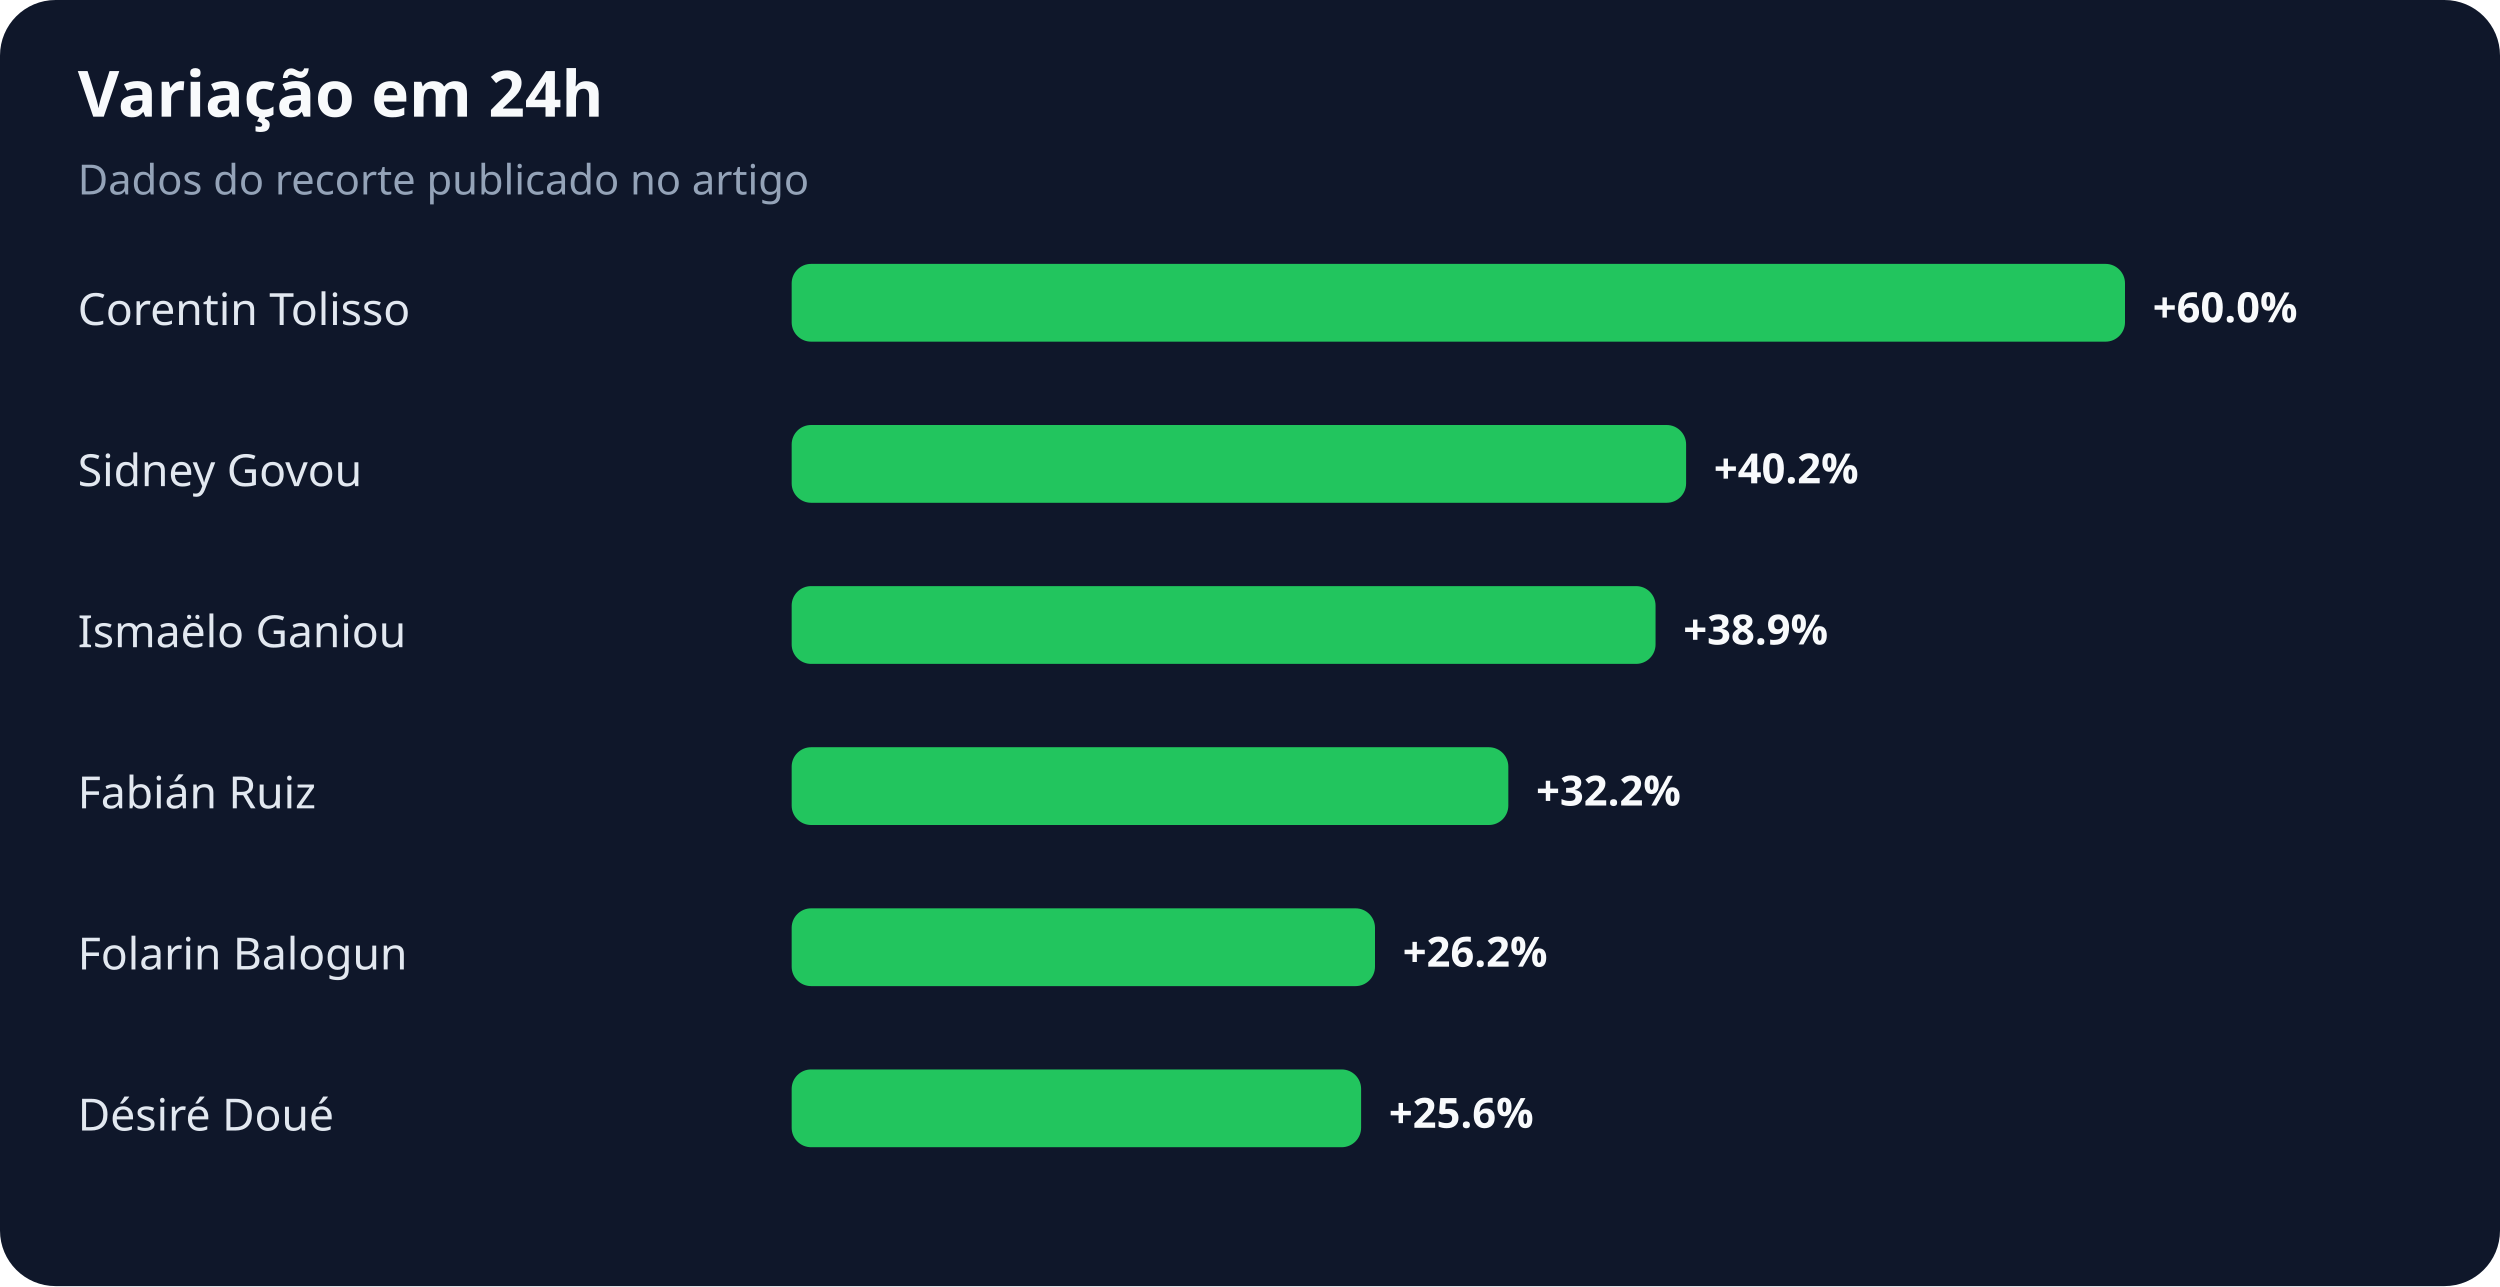
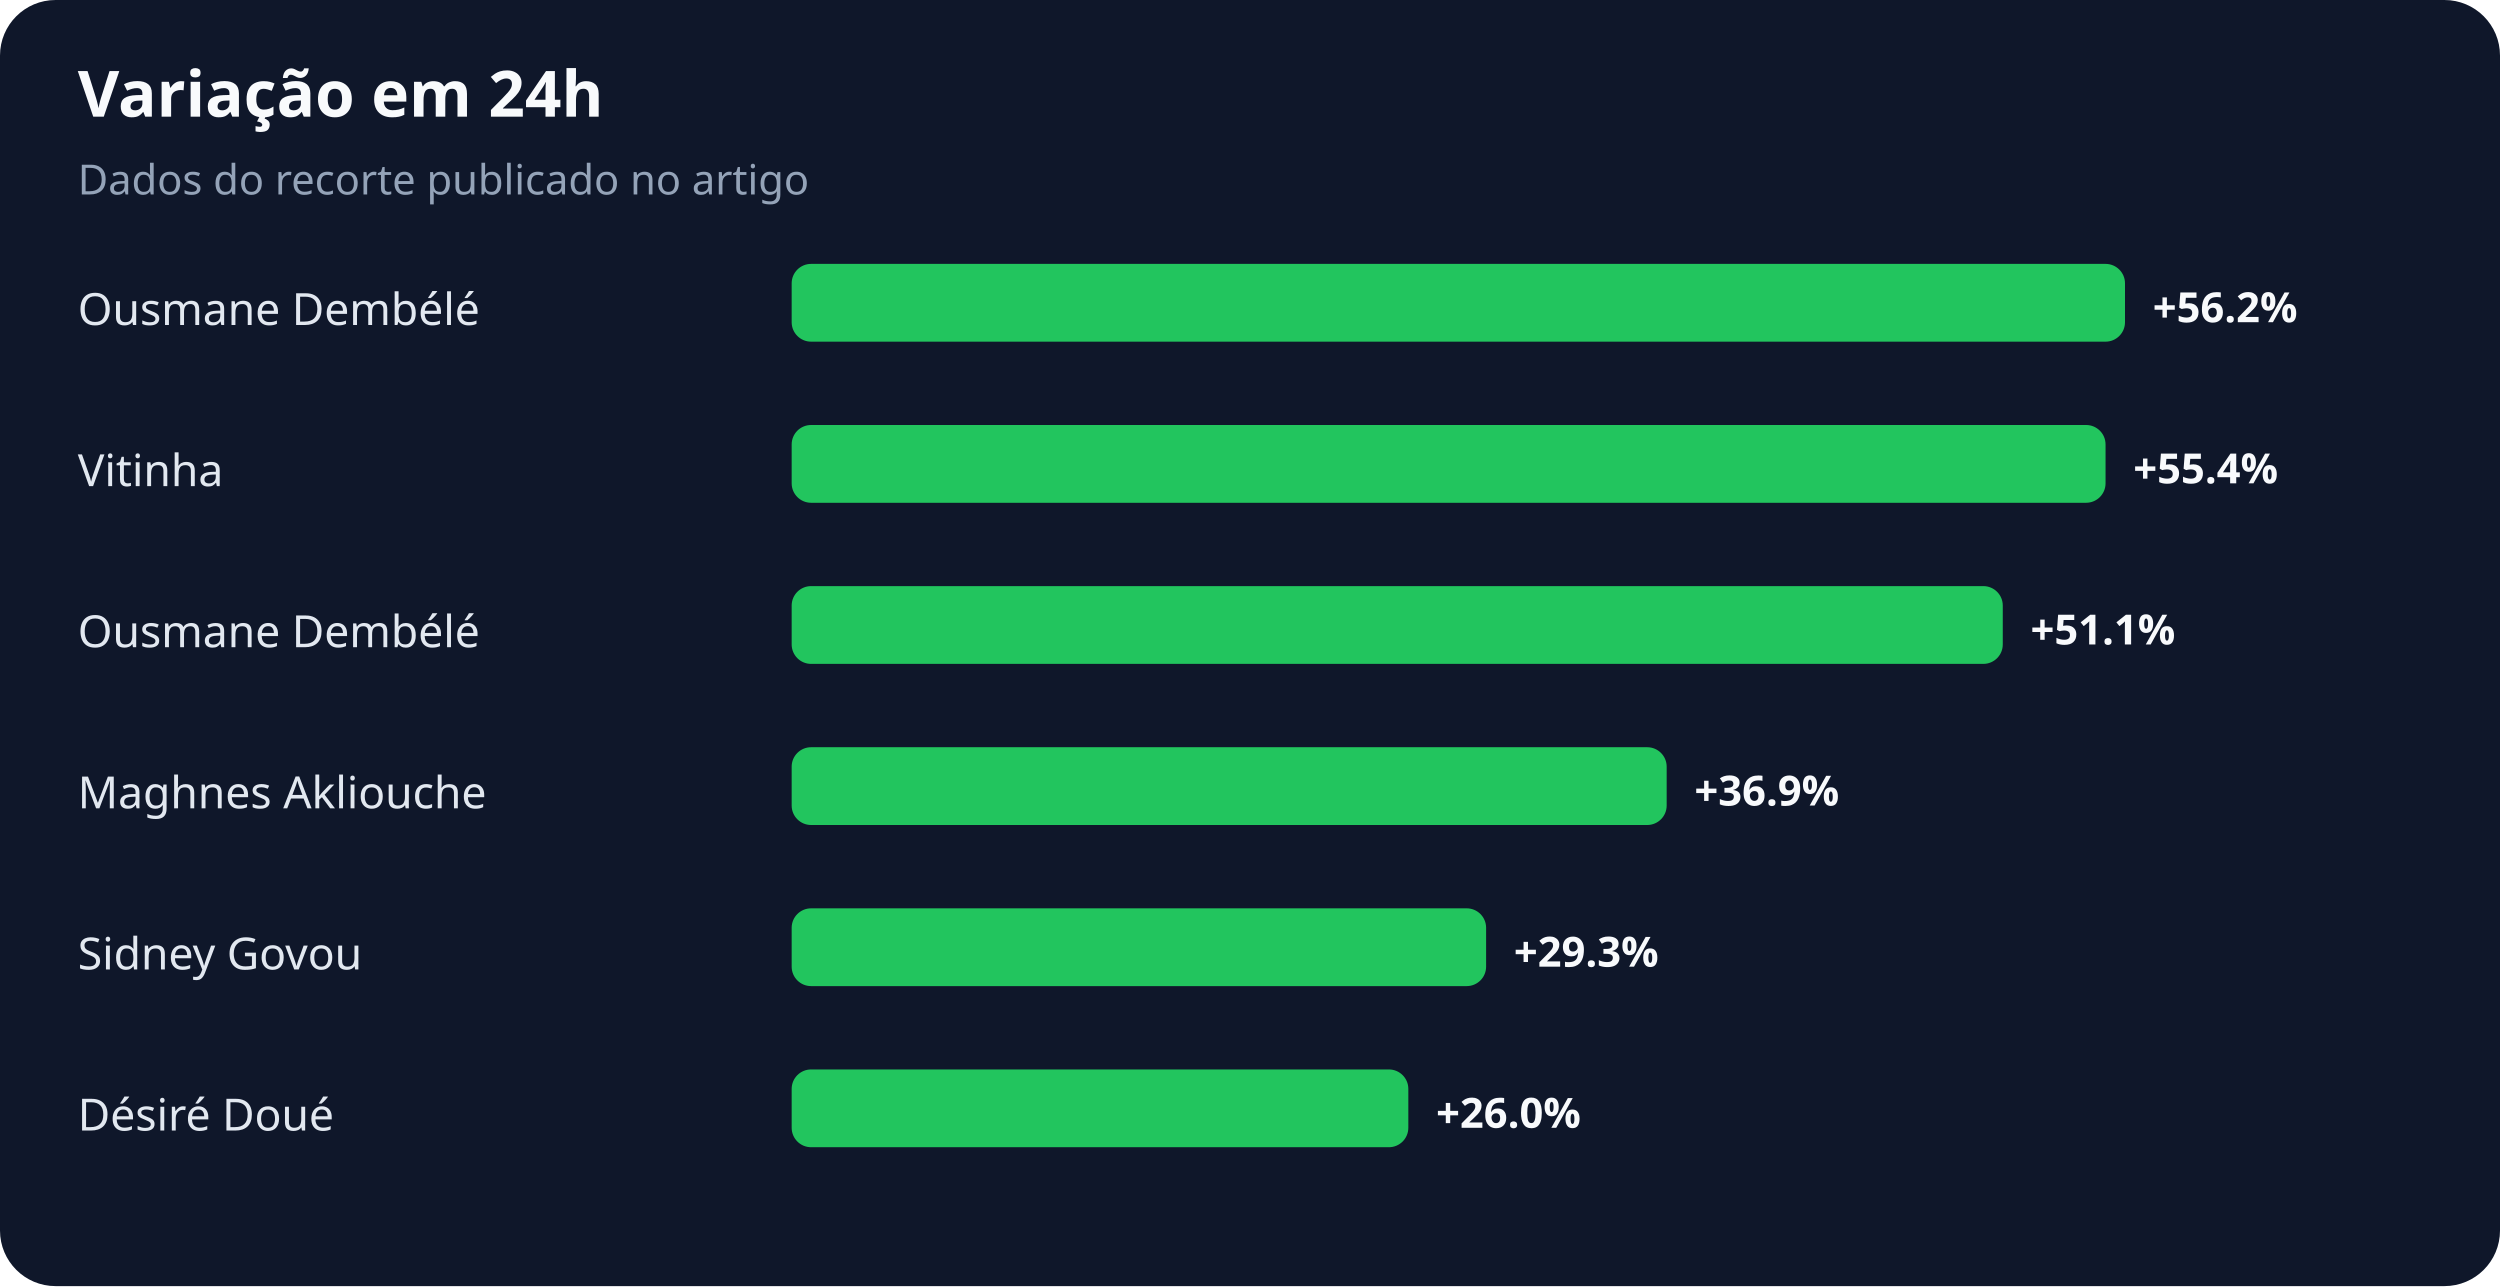
<svg xmlns="http://www.w3.org/2000/svg" width="900" height="463" viewBox="0 0 900 463" role="img" aria-labelledby="title desc">
  <rect width="100%" height="100%" rx="20" fill="#0f172a" />
  <text x="28" y="42" fill="#f8fafc" font-family="system-ui,sans-serif" font-size="23" font-weight="700">Variação em 24h</text>
  <text x="28" y="70" fill="#94a3b8" font-family="system-ui,sans-serif" font-size="15">Dados do recorte publicado no artigo</text>
-   <text x="28" y="117" fill="#e2e8f0" font-family="system-ui,sans-serif" font-size="16">Corentin Tolisso</text>
+   <text x="28" y="117" fill="#e2e8f0" font-family="system-ui,sans-serif" font-size="16">Ousmane Dembélé</text>
  <rect x="285" y="95" width="480" height="28" rx="7" fill="#22c55e" />
-   <text x="775" y="116" fill="#f8fafc" font-family="system-ui,sans-serif" font-size="15" font-weight="700">+60.0%</text>
-   <text x="28" y="175" fill="#e2e8f0" font-family="system-ui,sans-serif" font-size="16">Sidney Govou</text>
-   <rect x="285" y="153" width="322" height="28" rx="7" fill="#22c55e" />
-   <text x="617" y="174" fill="#f8fafc" font-family="system-ui,sans-serif" font-size="15" font-weight="700">+40.2%</text>
-   <text x="28" y="233" fill="#e2e8f0" font-family="system-ui,sans-serif" font-size="16">Ismaëlo Ganiou</text>
-   <rect x="285" y="211" width="311" height="28" rx="7" fill="#22c55e" />
-   <text x="606" y="232" fill="#f8fafc" font-family="system-ui,sans-serif" font-size="15" font-weight="700">+38.9%</text>
-   <text x="28" y="291" fill="#e2e8f0" font-family="system-ui,sans-serif" font-size="16">Fabián Ruiz</text>
-   <rect x="285" y="269" width="258" height="28" rx="7" fill="#22c55e" />
-   <text x="553" y="290" fill="#f8fafc" font-family="system-ui,sans-serif" font-size="15" font-weight="700">+32.2%</text>
-   <text x="28" y="349" fill="#e2e8f0" font-family="system-ui,sans-serif" font-size="16">Folarin Balogun</text>
-   <rect x="285" y="327" width="210" height="28" rx="7" fill="#22c55e" />
-   <text x="505" y="348" fill="#f8fafc" font-family="system-ui,sans-serif" font-size="15" font-weight="700">+26.2%</text>
+   <text x="775" y="116" fill="#f8fafc" font-family="system-ui,sans-serif" font-size="15" font-weight="700">+56.2%</text>
+   <text x="28" y="175" fill="#e2e8f0" font-family="system-ui,sans-serif" font-size="16">Vitinha</text>
+   <rect x="285" y="153" width="473" height="28" rx="7" fill="#22c55e" />
+   <text x="768" y="174" fill="#f8fafc" font-family="system-ui,sans-serif" font-size="15" font-weight="700">+55.4%</text>
+   <text x="28" y="233" fill="#e2e8f0" font-family="system-ui,sans-serif" font-size="16">Ousmane Dembélé</text>
+   <rect x="285" y="211" width="436" height="28" rx="7" fill="#22c55e" />
+   <text x="731" y="232" fill="#f8fafc" font-family="system-ui,sans-serif" font-size="15" font-weight="700">+51.1%</text>
+   <text x="28" y="291" fill="#e2e8f0" font-family="system-ui,sans-serif" font-size="16">Maghnes Akliouche</text>
+   <rect x="285" y="269" width="315" height="28" rx="7" fill="#22c55e" />
+   <text x="610" y="290" fill="#f8fafc" font-family="system-ui,sans-serif" font-size="15" font-weight="700">+36.9%</text>
+   <text x="28" y="349" fill="#e2e8f0" font-family="system-ui,sans-serif" font-size="16">Sidney Govou</text>
+   <rect x="285" y="327" width="250" height="28" rx="7" fill="#22c55e" />
+   <text x="545" y="348" fill="#f8fafc" font-family="system-ui,sans-serif" font-size="15" font-weight="700">+29.3%</text>
  <text x="28" y="407" fill="#e2e8f0" font-family="system-ui,sans-serif" font-size="16">Désiré Doué</text>
-   <rect x="285" y="385" width="205" height="28" rx="7" fill="#22c55e" />
-   <text x="500" y="406" fill="#f8fafc" font-family="system-ui,sans-serif" font-size="15" font-weight="700">+25.6%</text>
+   <rect x="285" y="385" width="222" height="28" rx="7" fill="#22c55e" />
+   <text x="517" y="406" fill="#f8fafc" font-family="system-ui,sans-serif" font-size="15" font-weight="700">+26.0%</text>
</svg>
